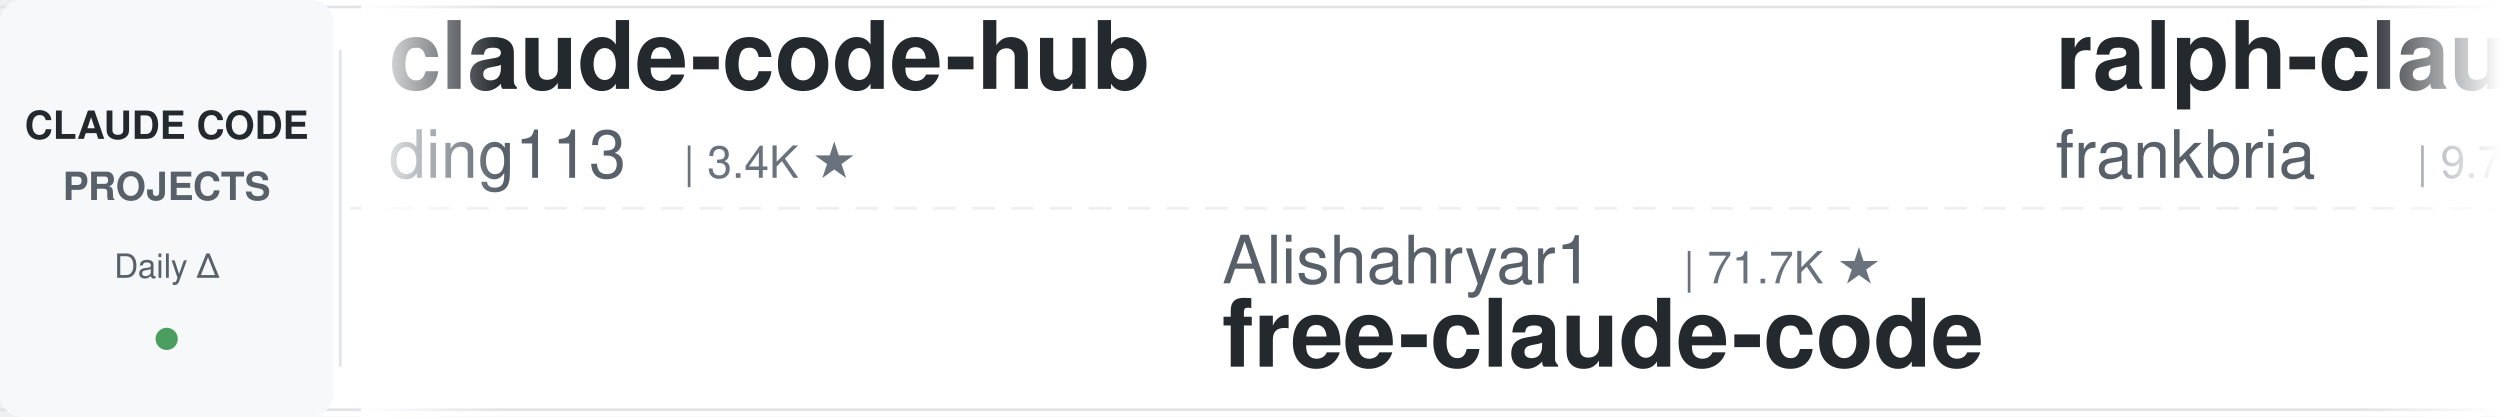
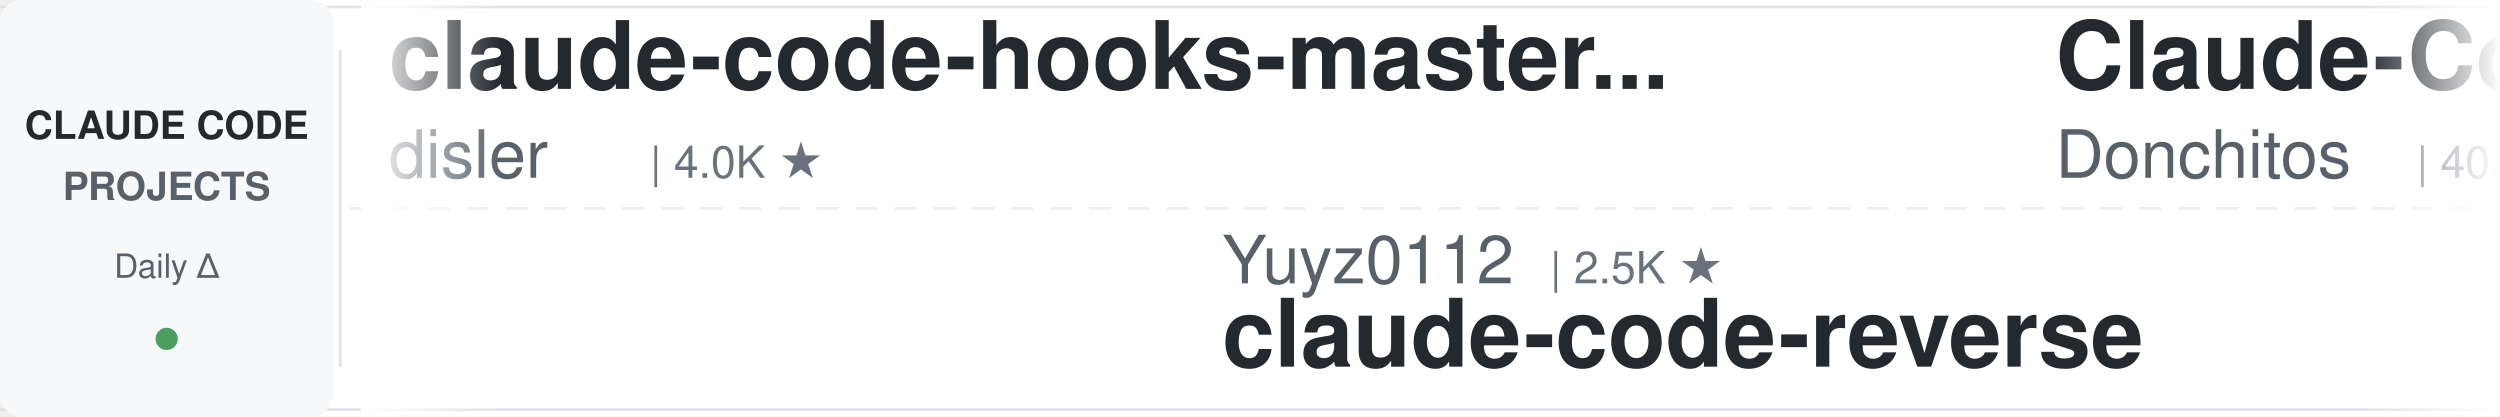
<svg xmlns="http://www.w3.org/2000/svg" width="900" height="150">
  <defs>
    <linearGradient id="leftFade" x1="0%" y1="0%" x2="100%" y2="0%">
      <stop offset="0%" style="stop-color:#ffffff;stop-opacity:1" />
      <stop offset="100%" style="stop-color:#ffffff;stop-opacity:0" />
    </linearGradient>
    <linearGradient id="rightFade" x1="0%" y1="0%" x2="100%" y2="0%">
      <stop offset="0%" style="stop-color:#ffffff;stop-opacity:0" />
      <stop offset="100%" style="stop-color:#ffffff;stop-opacity:1" />
    </linearGradient>
  </defs>
  <rect width="900" height="150" fill="#ffffff" rx="8" />
  <rect x="0" y="2" width="900" height="1" fill="#e1e4e8" />
  <rect x="0" y="147" width="900" height="1" fill="#e1e4e8" />
  <line x1="0" y1="75" x2="900" y2="75" stroke="#e1e4e8" stroke-width="1" stroke-dasharray="8 6" opacity="0.6" />
  <rect x="0" y="0" width="120" height="150" fill="#f6f8fa" rx="8" />
  <text x="60" y="50" font-family="-apple-system, BlinkMacSystemFont, 'Segoe UI', Helvetica, Arial, sans-serif" font-size="14" font-weight="600" fill="#24292e" text-anchor="middle">CLAUDE CODE</text>
  <text x="60" y="72" font-family="-apple-system, BlinkMacSystemFont, 'Segoe UI', Helvetica, Arial, sans-serif" font-size="14" font-weight="600" fill="#586069" text-anchor="middle">PROJECTS</text>
  <text x="60" y="100" font-family="-apple-system, BlinkMacSystemFont, 'Segoe UI', Helvetica, Arial, sans-serif" font-size="12" font-weight="500" fill="#586069" text-anchor="middle">Daily Δ</text>
  <circle cx="60" cy="122" r="4" fill="#22863a" opacity="0.8" />
  <rect x="122" y="18" width="1" height="114" fill="#e1e4e8" />
  <clipPath id="tickerClip">
    <rect x="130" y="0" width="770" height="150" />
  </clipPath>
  <g clip-path="url(#tickerClip)">
    <g id="tickerItems">
      <animateTransform attributeName="transform" attributeType="XML" type="translate" from="0 0" to="-3000 0" dur="54s" repeatCount="indefinite" />
      <g transform="translate(0, 0)">
-         <text x="140" y="32" font-family="-apple-system, BlinkMacSystemFont, 'Segoe UI', Helvetica, Arial, sans-serif" font-size="34" font-weight="600" fill="#24292e">claude-code-hub</text>
-         <text x="140" y="64" font-family="-apple-system, BlinkMacSystemFont, 'Segoe UI', Helvetica, Arial, sans-serif" font-size="24" font-weight="400" fill="#586069">ding113</text>
-         <text x="246" y="64" font-family="-apple-system, BlinkMacSystemFont, 'Segoe UI', Helvetica, Arial, sans-serif" font-size="16" font-weight="500" fill="#6a737d">| 3.4K ★</text>
+         <text x="140" y="32" font-family="-apple-system, BlinkMacSystemFont, 'Segoe UI', Helvetica, Arial, sans-serif" font-size="34" font-weight="600" fill="#24292e">claude-code-hooks-master...</text>
+         <text x="140" y="64" font-family="-apple-system, BlinkMacSystemFont, 'Segoe UI', Helvetica, Arial, sans-serif" font-size="24" font-weight="400" fill="#586069">disler</text>
+         <text x="234" y="64" font-family="-apple-system, BlinkMacSystemFont, 'Segoe UI', Helvetica, Arial, sans-serif" font-size="16" font-weight="500" fill="#6a737d">| 4.0K ★</text>
      </g>
      <g transform="translate(300, 0)">
-         <text x="140" y="102" font-family="-apple-system, BlinkMacSystemFont, 'Segoe UI', Helvetica, Arial, sans-serif" font-size="24" font-weight="400" fill="#586069">Alishahryar1</text>
-         <text x="306" y="102" font-family="-apple-system, BlinkMacSystemFont, 'Segoe UI', Helvetica, Arial, sans-serif" font-size="16" font-weight="500" fill="#6a737d">| 71.7K ★</text>
-         <text x="140" y="132" font-family="-apple-system, BlinkMacSystemFont, 'Segoe UI', Helvetica, Arial, sans-serif" font-size="34" font-weight="600" fill="#24292e">free-claude-code</text>
+         <text x="140" y="102" font-family="-apple-system, BlinkMacSystemFont, 'Segoe UI', Helvetica, Arial, sans-serif" font-size="24" font-weight="400" fill="#586069">Yuyz0112</text>
+         <text x="258" y="102" font-family="-apple-system, BlinkMacSystemFont, 'Segoe UI', Helvetica, Arial, sans-serif" font-size="16" font-weight="500" fill="#6a737d">| 2.5K ★</text>
+         <text x="140" y="132" font-family="-apple-system, BlinkMacSystemFont, 'Segoe UI', Helvetica, Arial, sans-serif" font-size="34" font-weight="600" fill="#24292e">claude-code-reverse</text>
      </g>
      <g transform="translate(600, 0)">
-         <text x="140" y="32" font-family="-apple-system, BlinkMacSystemFont, 'Segoe UI', Helvetica, Arial, sans-serif" font-size="34" font-weight="600" fill="#24292e">ralph-claude-code</text>
-         <text x="140" y="64" font-family="-apple-system, BlinkMacSystemFont, 'Segoe UI', Helvetica, Arial, sans-serif" font-size="24" font-weight="400" fill="#586069">frankbria</text>
-         <text x="270" y="64" font-family="-apple-system, BlinkMacSystemFont, 'Segoe UI', Helvetica, Arial, sans-serif" font-size="16" font-weight="500" fill="#6a737d">| 9.7K ★</text>
+         <text x="140" y="32" font-family="-apple-system, BlinkMacSystemFont, 'Segoe UI', Helvetica, Arial, sans-serif" font-size="34" font-weight="600" fill="#24292e">Claude-Code-Game-Studios</text>
+         <text x="140" y="64" font-family="-apple-system, BlinkMacSystemFont, 'Segoe UI', Helvetica, Arial, sans-serif" font-size="24" font-weight="400" fill="#586069">Donchitos</text>
+         <text x="270" y="64" font-family="-apple-system, BlinkMacSystemFont, 'Segoe UI', Helvetica, Arial, sans-serif" font-size="16" font-weight="500" fill="#6a737d">| 40.1K ★</text>
      </g>
      <g transform="translate(900, 0)">
-         <text x="140" y="102" font-family="-apple-system, BlinkMacSystemFont, 'Segoe UI', Helvetica, Arial, sans-serif" font-size="24" font-weight="400" fill="#586069">Pimzino</text>
-         <text x="246" y="102" font-family="-apple-system, BlinkMacSystemFont, 'Segoe UI', Helvetica, Arial, sans-serif" font-size="16" font-weight="500" fill="#6a737d">| 3.9K ★</text>
-         <text x="140" y="132" font-family="-apple-system, BlinkMacSystemFont, 'Segoe UI', Helvetica, Arial, sans-serif" font-size="34" font-weight="600" fill="#24292e">claude-code-spec-workflo...</text>
-       </g>
-       <g transform="translate(1200, 0)">
-         <text x="140" y="32" font-family="-apple-system, BlinkMacSystemFont, 'Segoe UI', Helvetica, Arial, sans-serif" font-size="34" font-weight="600" fill="#24292e">everything-claude-code-z...</text>
-         <text x="140" y="64" font-family="-apple-system, BlinkMacSystemFont, 'Segoe UI', Helvetica, Arial, sans-serif" font-size="24" font-weight="400" fill="#586069">xu-xiang</text>
-         <text x="258" y="64" font-family="-apple-system, BlinkMacSystemFont, 'Segoe UI', Helvetica, Arial, sans-serif" font-size="16" font-weight="500" fill="#6a737d">| 2.0K ★</text>
-       </g>
-       <g transform="translate(1500, 0)">
        <text x="140" y="102" font-family="-apple-system, BlinkMacSystemFont, 'Segoe UI', Helvetica, Arial, sans-serif" font-size="24" font-weight="400" fill="#586069">darcyegb</text>
        <text x="258" y="102" font-family="-apple-system, BlinkMacSystemFont, 'Segoe UI', Helvetica, Arial, sans-serif" font-size="16" font-weight="500" fill="#6a737d">| 782 ★</text>
        <text x="140" y="132" font-family="-apple-system, BlinkMacSystemFont, 'Segoe UI', Helvetica, Arial, sans-serif" font-size="34" font-weight="600" fill="#24292e">ClaudeCodeAgents</text>
      </g>
+       <g transform="translate(1200, 0)">
+         <text x="140" y="32" font-family="-apple-system, BlinkMacSystemFont, 'Segoe UI', Helvetica, Arial, sans-serif" font-size="34" font-weight="600" fill="#24292e">claude-code-prompts</text>
+         <text x="140" y="64" font-family="-apple-system, BlinkMacSystemFont, 'Segoe UI', Helvetica, Arial, sans-serif" font-size="24" font-weight="400" fill="#586069">repowise-dev</text>
+         <text x="306" y="64" font-family="-apple-system, BlinkMacSystemFont, 'Segoe UI', Helvetica, Arial, sans-serif" font-size="16" font-weight="500" fill="#6a737d">| 1.2K ★</text>
+       </g>
+       <g transform="translate(1500, 0)">
+         <text x="140" y="102" font-family="-apple-system, BlinkMacSystemFont, 'Segoe UI', Helvetica, Arial, sans-serif" font-size="24" font-weight="400" fill="#586069">zebbern</text>
+         <text x="246" y="102" font-family="-apple-system, BlinkMacSystemFont, 'Segoe UI', Helvetica, Arial, sans-serif" font-size="16" font-weight="500" fill="#6a737d">| 4.7K ★</text>
+         <text x="140" y="132" font-family="-apple-system, BlinkMacSystemFont, 'Segoe UI', Helvetica, Arial, sans-serif" font-size="34" font-weight="600" fill="#24292e">claude-code-guide</text>
+       </g>
      <g transform="translate(1800, 0)">
-         <text x="140" y="32" font-family="-apple-system, BlinkMacSystemFont, 'Segoe UI', Helvetica, Arial, sans-serif" font-size="34" font-weight="600" fill="#24292e">ECC</text>
-         <text x="140" y="64" font-family="-apple-system, BlinkMacSystemFont, 'Segoe UI', Helvetica, Arial, sans-serif" font-size="24" font-weight="400" fill="#586069">affaan-m</text>
-         <text x="258" y="64" font-family="-apple-system, BlinkMacSystemFont, 'Segoe UI', Helvetica, Arial, sans-serif" font-size="16" font-weight="500" fill="#6a737d">| 306.8K ★</text>
+         <text x="140" y="32" font-family="-apple-system, BlinkMacSystemFont, 'Segoe UI', Helvetica, Arial, sans-serif" font-size="34" font-weight="600" fill="#24292e">claude-code-ultimate-gui...</text>
+         <text x="140" y="64" font-family="-apple-system, BlinkMacSystemFont, 'Segoe UI', Helvetica, Arial, sans-serif" font-size="24" font-weight="400" fill="#586069">FlorianBruniaux</text>
+         <text x="342" y="64" font-family="-apple-system, BlinkMacSystemFont, 'Segoe UI', Helvetica, Arial, sans-serif" font-size="16" font-weight="500" fill="#6a737d">| 6.5K ★</text>
      </g>
      <g transform="translate(2100, 0)">
        <text x="140" y="102" font-family="-apple-system, BlinkMacSystemFont, 'Segoe UI', Helvetica, Arial, sans-serif" font-size="24" font-weight="400" fill="#586069">edmund-io</text>
        <text x="270" y="102" font-family="-apple-system, BlinkMacSystemFont, 'Segoe UI', Helvetica, Arial, sans-serif" font-size="16" font-weight="500" fill="#6a737d">| 1.5K ★</text>
        <text x="140" y="132" font-family="-apple-system, BlinkMacSystemFont, 'Segoe UI', Helvetica, Arial, sans-serif" font-size="34" font-weight="600" fill="#24292e">edmunds-claude-code</text>
      </g>
      <g transform="translate(2400, 0)">
-         <text x="140" y="32" font-family="-apple-system, BlinkMacSystemFont, 'Segoe UI', Helvetica, Arial, sans-serif" font-size="34" font-weight="600" fill="#24292e">Claude-Code-Quest</text>
-         <text x="140" y="64" font-family="-apple-system, BlinkMacSystemFont, 'Segoe UI', Helvetica, Arial, sans-serif" font-size="24" font-weight="400" fill="#586069">wesammustafa</text>
-         <text x="306" y="64" font-family="-apple-system, BlinkMacSystemFont, 'Segoe UI', Helvetica, Arial, sans-serif" font-size="16" font-weight="500" fill="#6a737d">| 3.7K ★</text>
+         <text x="140" y="32" font-family="-apple-system, BlinkMacSystemFont, 'Segoe UI', Helvetica, Arial, sans-serif" font-size="34" font-weight="600" fill="#24292e">claude-code-infrastructu...</text>
+         <text x="140" y="64" font-family="-apple-system, BlinkMacSystemFont, 'Segoe UI', Helvetica, Arial, sans-serif" font-size="24" font-weight="400" fill="#586069">diet103</text>
+         <text x="246" y="64" font-family="-apple-system, BlinkMacSystemFont, 'Segoe UI', Helvetica, Arial, sans-serif" font-size="16" font-weight="500" fill="#6a737d">| 10.1K ★</text>
      </g>
      <g transform="translate(2700, 0)">
-         <text x="140" y="102" font-family="-apple-system, BlinkMacSystemFont, 'Segoe UI', Helvetica, Arial, sans-serif" font-size="24" font-weight="400" fill="#586069">overwirehq</text>
-         <text x="282" y="102" font-family="-apple-system, BlinkMacSystemFont, 'Segoe UI', Helvetica, Arial, sans-serif" font-size="16" font-weight="500" fill="#6a737d">| 2.8K ★</text>
-         <text x="140" y="132" font-family="-apple-system, BlinkMacSystemFont, 'Segoe UI', Helvetica, Arial, sans-serif" font-size="34" font-weight="600" fill="#24292e">claude-code-telegram</text>
+         <text x="140" y="102" font-family="-apple-system, BlinkMacSystemFont, 'Segoe UI', Helvetica, Arial, sans-serif" font-size="24" font-weight="400" fill="#586069">wanshuiyin</text>
+         <text x="282" y="102" font-family="-apple-system, BlinkMacSystemFont, 'Segoe UI', Helvetica, Arial, sans-serif" font-size="16" font-weight="500" fill="#6a737d">| 19.5K ★</text>
+         <text x="140" y="132" font-family="-apple-system, BlinkMacSystemFont, 'Segoe UI', Helvetica, Arial, sans-serif" font-size="34" font-weight="600" fill="#24292e">Auto-claude-code-researc...</text>
      </g>
      <g transform="translate(3000, 0)">
-         <text x="140" y="32" font-family="-apple-system, BlinkMacSystemFont, 'Segoe UI', Helvetica, Arial, sans-serif" font-size="34" font-weight="600" fill="#24292e">claude-code-hub</text>
-         <text x="140" y="64" font-family="-apple-system, BlinkMacSystemFont, 'Segoe UI', Helvetica, Arial, sans-serif" font-size="24" font-weight="400" fill="#586069">ding113</text>
-         <text x="246" y="64" font-family="-apple-system, BlinkMacSystemFont, 'Segoe UI', Helvetica, Arial, sans-serif" font-size="16" font-weight="500" fill="#6a737d">| 3.4K ★</text>
+         <text x="140" y="32" font-family="-apple-system, BlinkMacSystemFont, 'Segoe UI', Helvetica, Arial, sans-serif" font-size="34" font-weight="600" fill="#24292e">claude-code-hooks-master...</text>
+         <text x="140" y="64" font-family="-apple-system, BlinkMacSystemFont, 'Segoe UI', Helvetica, Arial, sans-serif" font-size="24" font-weight="400" fill="#586069">disler</text>
+         <text x="234" y="64" font-family="-apple-system, BlinkMacSystemFont, 'Segoe UI', Helvetica, Arial, sans-serif" font-size="16" font-weight="500" fill="#6a737d">| 4.0K ★</text>
      </g>
      <g transform="translate(3300, 0)">
-         <text x="140" y="102" font-family="-apple-system, BlinkMacSystemFont, 'Segoe UI', Helvetica, Arial, sans-serif" font-size="24" font-weight="400" fill="#586069">Alishahryar1</text>
-         <text x="306" y="102" font-family="-apple-system, BlinkMacSystemFont, 'Segoe UI', Helvetica, Arial, sans-serif" font-size="16" font-weight="500" fill="#6a737d">| 71.7K ★</text>
-         <text x="140" y="132" font-family="-apple-system, BlinkMacSystemFont, 'Segoe UI', Helvetica, Arial, sans-serif" font-size="34" font-weight="600" fill="#24292e">free-claude-code</text>
+         <text x="140" y="102" font-family="-apple-system, BlinkMacSystemFont, 'Segoe UI', Helvetica, Arial, sans-serif" font-size="24" font-weight="400" fill="#586069">Yuyz0112</text>
+         <text x="258" y="102" font-family="-apple-system, BlinkMacSystemFont, 'Segoe UI', Helvetica, Arial, sans-serif" font-size="16" font-weight="500" fill="#6a737d">| 2.5K ★</text>
+         <text x="140" y="132" font-family="-apple-system, BlinkMacSystemFont, 'Segoe UI', Helvetica, Arial, sans-serif" font-size="34" font-weight="600" fill="#24292e">claude-code-reverse</text>
      </g>
      <g transform="translate(3600, 0)">
-         <text x="140" y="32" font-family="-apple-system, BlinkMacSystemFont, 'Segoe UI', Helvetica, Arial, sans-serif" font-size="34" font-weight="600" fill="#24292e">ralph-claude-code</text>
-         <text x="140" y="64" font-family="-apple-system, BlinkMacSystemFont, 'Segoe UI', Helvetica, Arial, sans-serif" font-size="24" font-weight="400" fill="#586069">frankbria</text>
-         <text x="270" y="64" font-family="-apple-system, BlinkMacSystemFont, 'Segoe UI', Helvetica, Arial, sans-serif" font-size="16" font-weight="500" fill="#6a737d">| 9.7K ★</text>
+         <text x="140" y="32" font-family="-apple-system, BlinkMacSystemFont, 'Segoe UI', Helvetica, Arial, sans-serif" font-size="34" font-weight="600" fill="#24292e">Claude-Code-Game-Studios</text>
+         <text x="140" y="64" font-family="-apple-system, BlinkMacSystemFont, 'Segoe UI', Helvetica, Arial, sans-serif" font-size="24" font-weight="400" fill="#586069">Donchitos</text>
+         <text x="270" y="64" font-family="-apple-system, BlinkMacSystemFont, 'Segoe UI', Helvetica, Arial, sans-serif" font-size="16" font-weight="500" fill="#6a737d">| 40.1K ★</text>
      </g>
      <g transform="translate(3900, 0)">
-         <text x="140" y="102" font-family="-apple-system, BlinkMacSystemFont, 'Segoe UI', Helvetica, Arial, sans-serif" font-size="24" font-weight="400" fill="#586069">Pimzino</text>
-         <text x="246" y="102" font-family="-apple-system, BlinkMacSystemFont, 'Segoe UI', Helvetica, Arial, sans-serif" font-size="16" font-weight="500" fill="#6a737d">| 3.9K ★</text>
-         <text x="140" y="132" font-family="-apple-system, BlinkMacSystemFont, 'Segoe UI', Helvetica, Arial, sans-serif" font-size="34" font-weight="600" fill="#24292e">claude-code-spec-workflo...</text>
+         <text x="140" y="102" font-family="-apple-system, BlinkMacSystemFont, 'Segoe UI', Helvetica, Arial, sans-serif" font-size="24" font-weight="400" fill="#586069">darcyegb</text>
+         <text x="258" y="102" font-family="-apple-system, BlinkMacSystemFont, 'Segoe UI', Helvetica, Arial, sans-serif" font-size="16" font-weight="500" fill="#6a737d">| 782 ★</text>
+         <text x="140" y="132" font-family="-apple-system, BlinkMacSystemFont, 'Segoe UI', Helvetica, Arial, sans-serif" font-size="34" font-weight="600" fill="#24292e">ClaudeCodeAgents</text>
      </g>
    </g>
  </g>
  <rect x="130" y="0" width="50" height="150" fill="url(#leftFade)" />
  <rect x="850" y="0" width="50" height="150" fill="url(#rightFade)" />
</svg>
